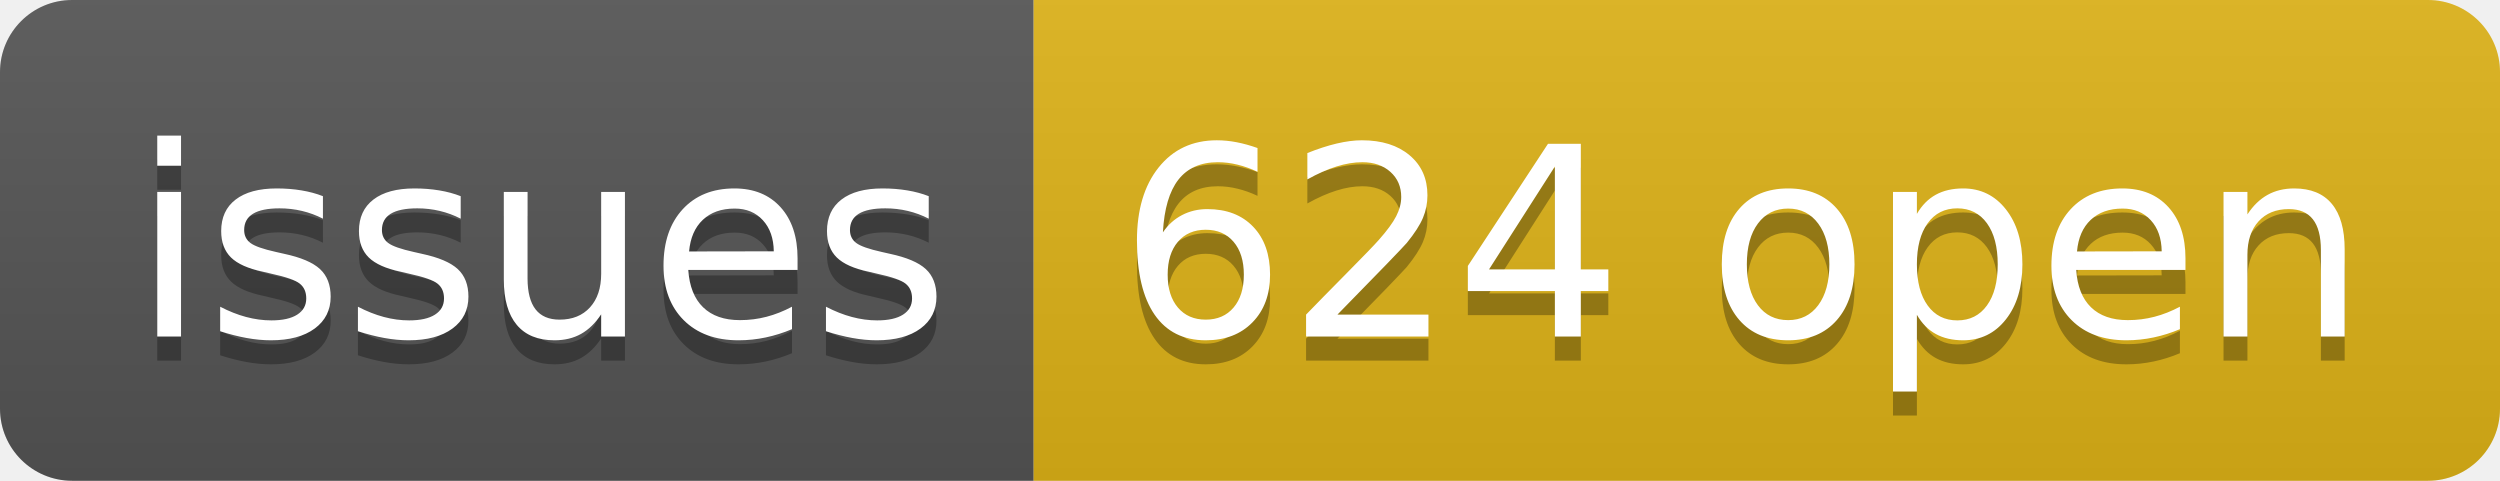
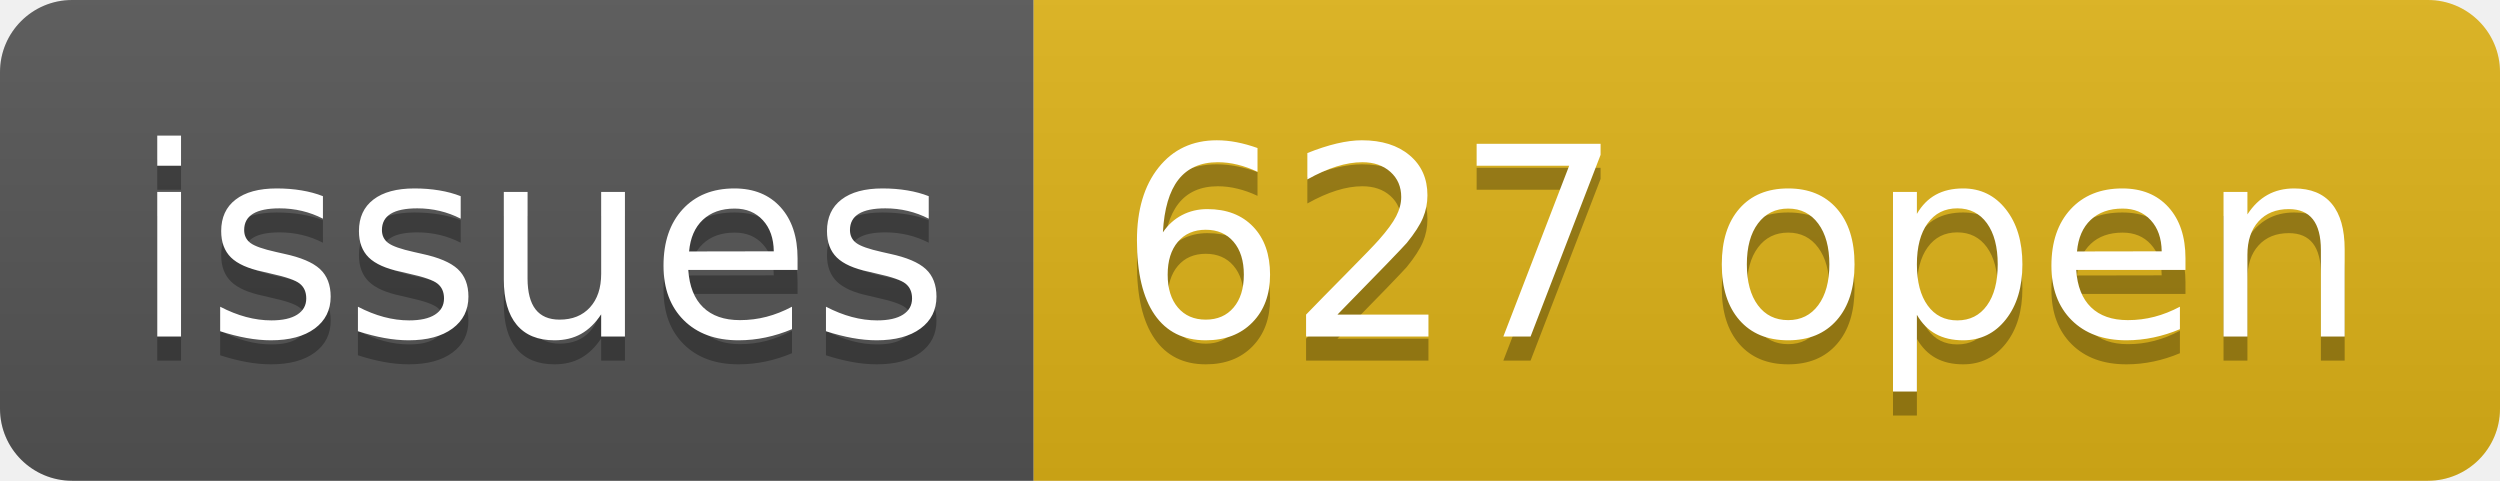
- <svg xmlns="http://www.w3.org/2000/svg" width="104" height="20" role="img" aria-label="issues: 624 open">
+ <svg xmlns="http://www.w3.org/2000/svg" width="104" height="20" role="img" aria-label="issues: 627 open">
  <linearGradient id="s" x2="0" y2="100%">
    <stop offset="0" stop-color="#bbb" stop-opacity=".1" />
    <stop offset="1" stop-opacity=".1" />
  </linearGradient>
  <clipPath id="r">
    <rect width="104" height="20" rx="3" fill="#fff" />
  </clipPath>
  <g clip-path="url(#r)">
    <rect width="43" height="20" fill="#555" />
    <rect x="43" width="61" height="20" fill="#dfb317" />
    <rect width="104" height="20" fill="url(#s)" />
  </g>
  <g fill="#fff" text-anchor="middle" font-family="Verdana,Geneva,DejaVu Sans,sans-serif" text-rendering="geometricPrecision" font-size="110">
    <text aria-hidden="true" x="225" y="150" fill="#010101" fill-opacity=".3" transform="scale(.1)" textLength="330">issues</text>
    <text x="225" y="140" transform="scale(.1)" fill="#fff" textLength="330">issues</text>
-     <text aria-hidden="true" x="725" y="150" fill="#010101" fill-opacity=".3" transform="scale(.1)" textLength="510">624 open</text>
-     <text x="725" y="140" transform="scale(.1)" fill="#fff" textLength="510">624 open</text>
+     <text aria-hidden="true" x="725" y="150" fill="#010101" fill-opacity=".3" transform="scale(.1)" textLength="510">627 open</text>
+     <text x="725" y="140" transform="scale(.1)" fill="#fff" textLength="510">627 open</text>
  </g>
</svg>
